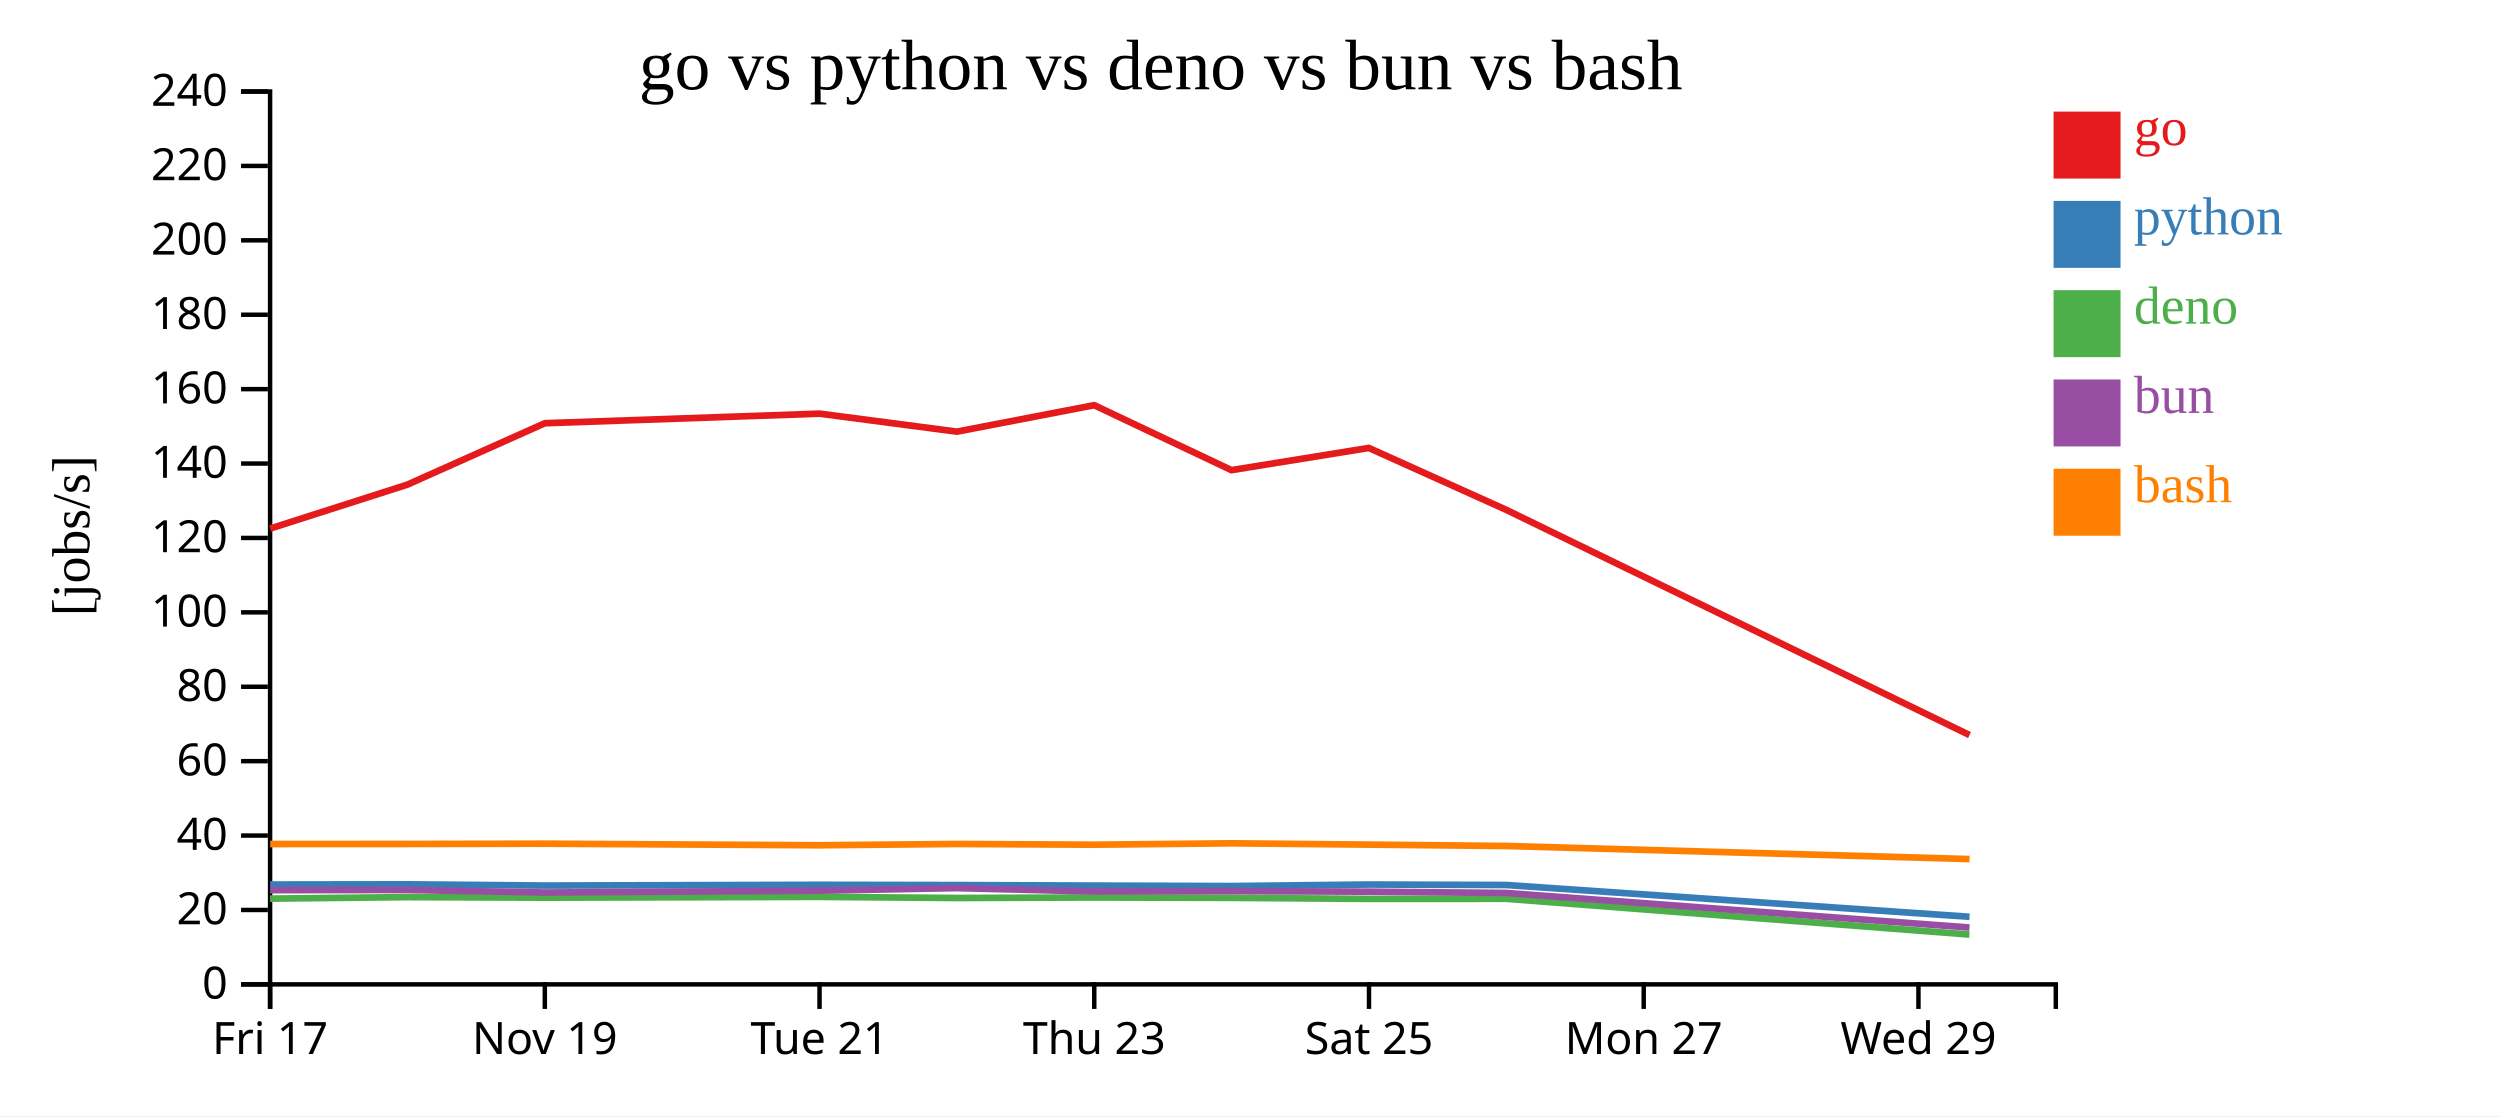
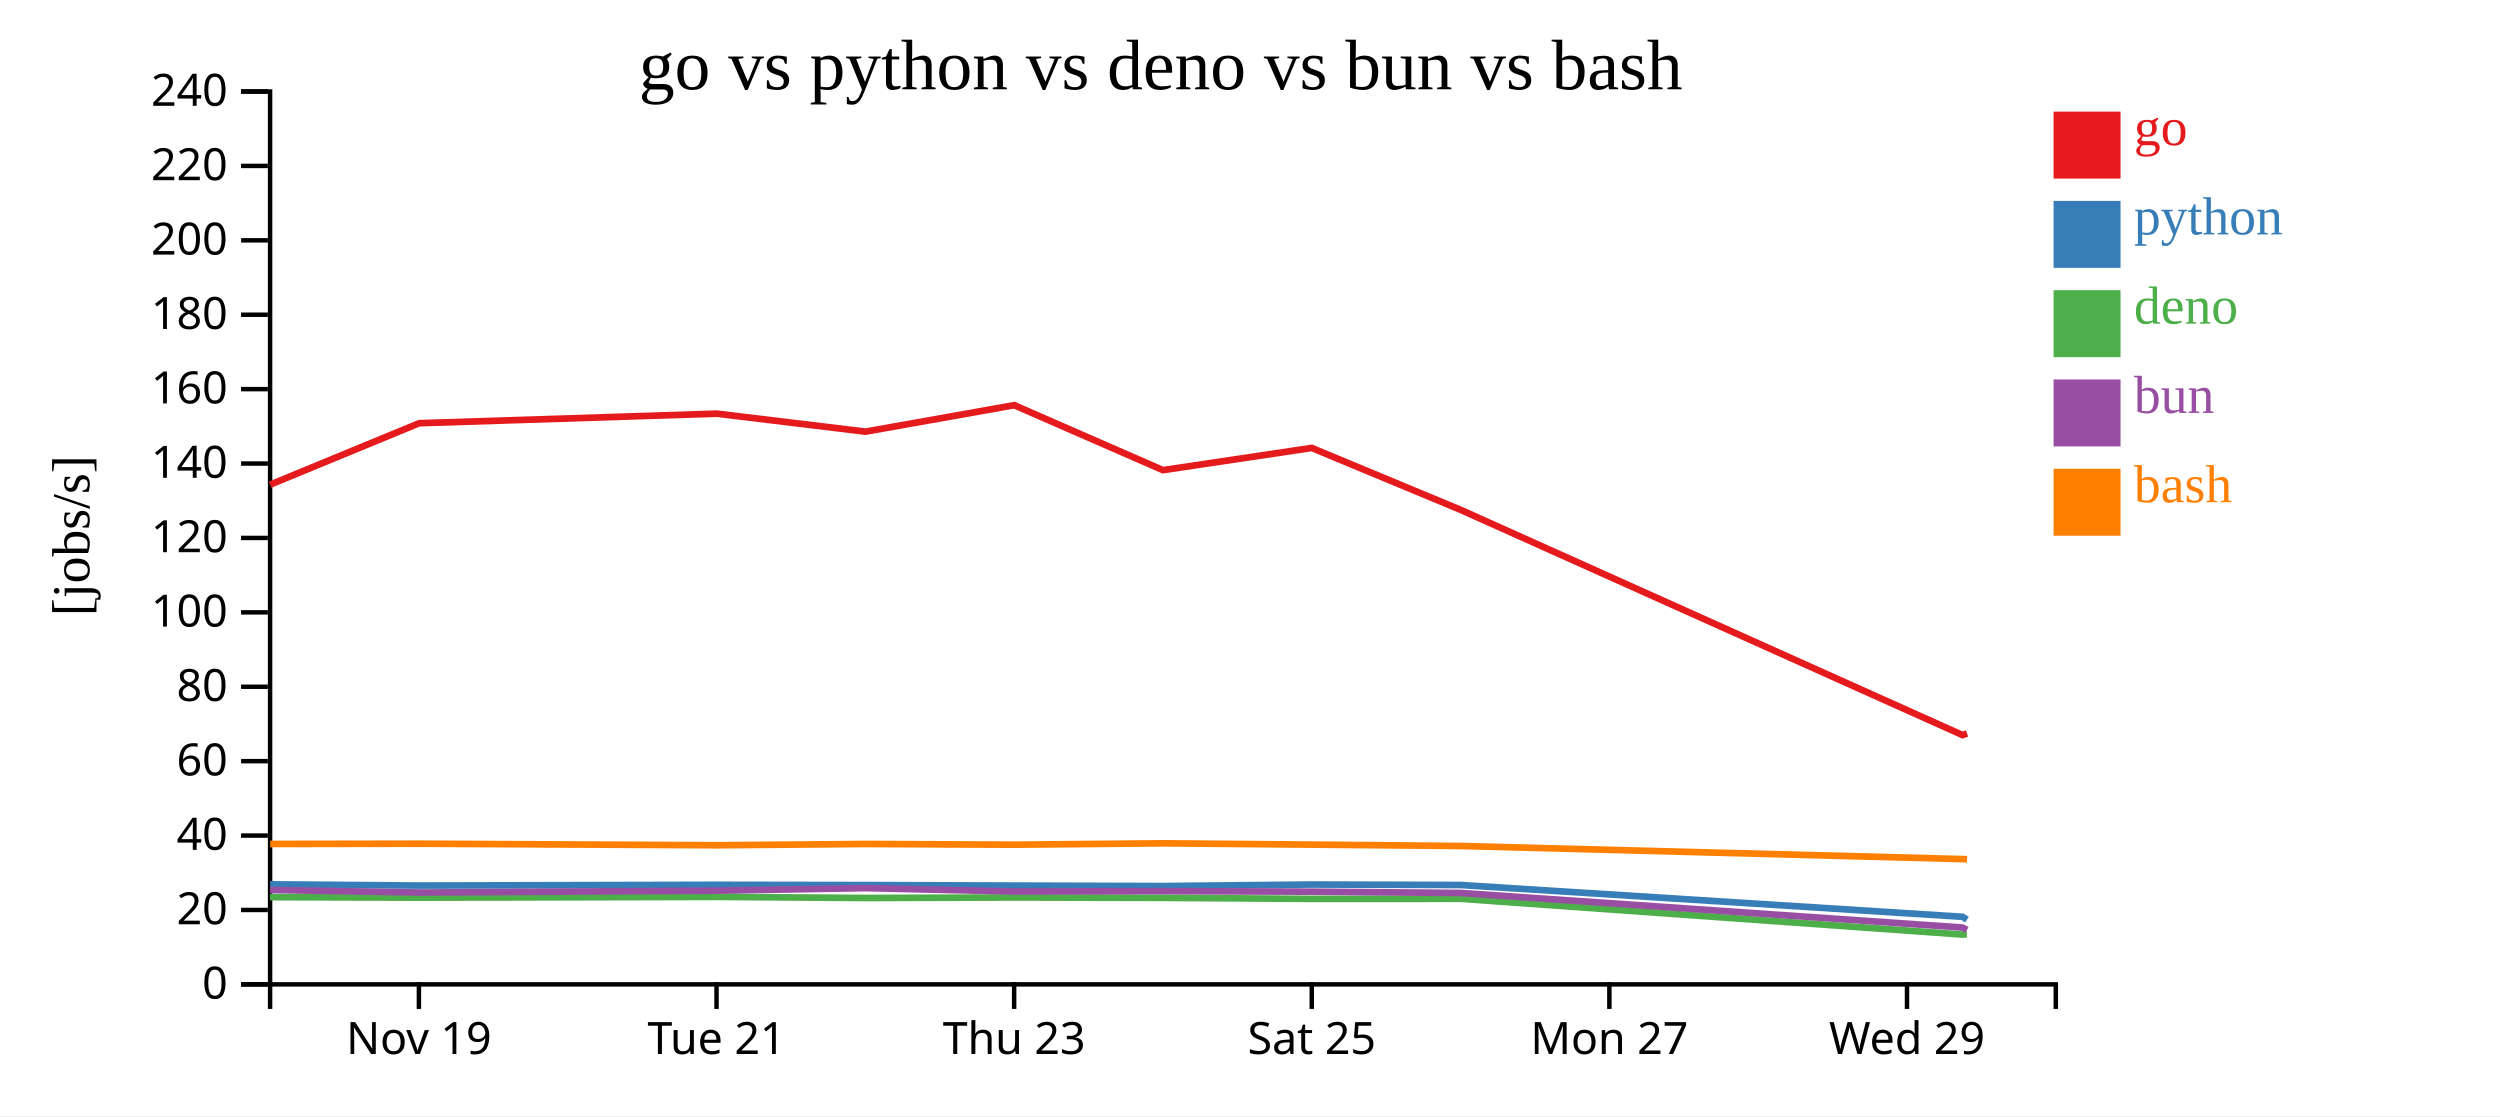
<svg xmlns="http://www.w3.org/2000/svg" width="560" height="250">
  <rect width="100%" height="100%" fill="white" />
  <g transform="translate(60,20)">
    <g transform="translate(0,200)" fill="none" font-size="10" font-family="sans-serif" text-anchor="middle">
      <path class="domain" stroke="currentColor" d="M0.5,6V0.5H400.5V6" />
-       <g class="tick" opacity="1" transform="translate(0.5,0)">
-         <line stroke="currentColor" y2="6" />
-         <text fill="currentColor" y="9" dy="0.71em">Fri 17</text>
-       </g>
-       <g class="tick" opacity="1" transform="translate(62.03846,0)">
+       <g class="tick" opacity="1" transform="translate(33.83333,0)">
        <line stroke="currentColor" y2="6" />
        <text fill="currentColor" y="9" dy="0.71em">Nov 19</text>
      </g>
-       <g class="tick" opacity="1" transform="translate(123.5769,0)">
+       <g class="tick" opacity="1" transform="translate(100.5,0)">
        <line stroke="currentColor" y2="6" />
        <text fill="currentColor" y="9" dy="0.71em">Tue 21</text>
      </g>
-       <g class="tick" opacity="1" transform="translate(185.1154,0)">
+       <g class="tick" opacity="1" transform="translate(167.1667,0)">
        <line stroke="currentColor" y2="6" />
        <text fill="currentColor" y="9" dy="0.71em">Thu 23</text>
      </g>
-       <g class="tick" opacity="1" transform="translate(246.6538,0)">
+       <g class="tick" opacity="1" transform="translate(233.8333,0)">
        <line stroke="currentColor" y2="6" />
        <text fill="currentColor" y="9" dy="0.71em">Sat 25</text>
      </g>
-       <g class="tick" opacity="1" transform="translate(308.1923,0)">
+       <g class="tick" opacity="1" transform="translate(300.5,0)">
        <line stroke="currentColor" y2="6" />
        <text fill="currentColor" y="9" dy="0.71em">Mon 27</text>
      </g>
-       <g class="tick" opacity="1" transform="translate(369.7308,0)">
+       <g class="tick" opacity="1" transform="translate(367.1667,0)">
        <line stroke="currentColor" y2="6" />
        <text fill="currentColor" y="9" dy="0.71em">Wed 29</text>
      </g>
    </g>
    <g fill="none" font-size="10" font-family="sans-serif" text-anchor="end">
      <path class="domain" stroke="currentColor" d="M-6,200.5H0.5V0.5H-6" />
      <g class="tick" opacity="1" transform="translate(0,200.5)">
        <line stroke="currentColor" x2="-6" />
        <text fill="currentColor" x="-9" dy="0.32em">0</text>
      </g>
      <g class="tick" opacity="1" transform="translate(0,183.8333)">
        <line stroke="currentColor" x2="-6" />
        <text fill="currentColor" x="-9" dy="0.32em">20</text>
      </g>
      <g class="tick" opacity="1" transform="translate(0,167.1667)">
        <line stroke="currentColor" x2="-6" />
        <text fill="currentColor" x="-9" dy="0.32em">40</text>
      </g>
      <g class="tick" opacity="1" transform="translate(0,150.5)">
        <line stroke="currentColor" x2="-6" />
        <text fill="currentColor" x="-9" dy="0.32em">60</text>
      </g>
      <g class="tick" opacity="1" transform="translate(0,133.8333)">
        <line stroke="currentColor" x2="-6" />
        <text fill="currentColor" x="-9" dy="0.32em">80</text>
      </g>
      <g class="tick" opacity="1" transform="translate(0,117.1667)">
        <line stroke="currentColor" x2="-6" />
        <text fill="currentColor" x="-9" dy="0.32em">100</text>
      </g>
      <g class="tick" opacity="1" transform="translate(0,100.5)">
        <line stroke="currentColor" x2="-6" />
        <text fill="currentColor" x="-9" dy="0.32em">120</text>
      </g>
      <g class="tick" opacity="1" transform="translate(0,83.83333)">
        <line stroke="currentColor" x2="-6" />
        <text fill="currentColor" x="-9" dy="0.32em">140</text>
      </g>
      <g class="tick" opacity="1" transform="translate(0,67.16667)">
        <line stroke="currentColor" x2="-6" />
        <text fill="currentColor" x="-9" dy="0.32em">160</text>
      </g>
      <g class="tick" opacity="1" transform="translate(0,50.5)">
        <line stroke="currentColor" x2="-6" />
        <text fill="currentColor" x="-9" dy="0.32em">180</text>
      </g>
      <g class="tick" opacity="1" transform="translate(0,33.83333)">
        <line stroke="currentColor" x2="-6" />
        <text fill="currentColor" x="-9" dy="0.32em">200</text>
      </g>
      <g class="tick" opacity="1" transform="translate(0,17.16667)">
        <line stroke="currentColor" x2="-6" />
        <text fill="currentColor" x="-9" dy="0.32em">220</text>
      </g>
      <g class="tick" opacity="1" transform="translate(0,0.5)">
        <line stroke="currentColor" x2="-6" />
        <text fill="currentColor" x="-9" dy="0.32em">240</text>
      </g>
    </g>
    <text text-anchor="middle" style="font-size: 12px" transform="rotate(-90)" y="-40" x="-100">[jobs/s]</text>
    <text text-anchor="middle" style="font-size: 16px" y="0" x="200">go vs python vs deno vs bun vs bash</text>
-     <path class="line" fill="none" stroke="#e41a1c" stroke-width="1.5" d="M0.51,98.399L31.236,88.562L62.049,74.8L123.573,72.657L154.337,76.689L185.09,70.761L215.845,85.311L246.608,80.337L277.433,94.22L381.178,144.658" />
-     <path class="line" fill="none" stroke="#377eb8" stroke-width="1.5" d="M0.508,178.138L31.234,178.09L62.048,178.365L123.571,178.2L154.336,178.258L185.088,178.373L215.843,178.479L246.607,178.135L277.431,178.242L381.174,185.364" />
-     <path class="line" fill="none" stroke="#4daf4a" stroke-width="1.5" d="M0.493,181.294L31.219,180.958L62.032,181.077L123.556,180.902L154.321,181.152L185.073,181.037L215.828,181.121L246.591,181.347L277.416,181.332L381.151,189.341" />
-     <path class="line" fill="none" stroke="#984ea3" stroke-width="1.5" d="M0.501,179.388L31.227,179.355L62.04,179.924L123.563,179.512L154.328,178.935L185.081,179.7L215.836,179.619L246.599,179.737L277.424,180.023L381.164,187.774" />
-     <path class="line" fill="none" stroke="#ff7f00" stroke-width="1.5" d="M0.515,169.062L31.241,169.046L62.054,168.989L123.578,169.338L154.342,169.051L185.095,169.211L215.85,168.903L246.613,169.193L277.438,169.5L381.183,172.435" />
+     <path class="line" fill="none" stroke="#e41a1c" stroke-width="1.5" d="M0.506,88.562L33.887,74.8L100.537,72.657L133.866,76.689L167.181,70.761L200.499,85.311L233.826,80.337L267.219,94.22L379.609,144.658L380.619,144.296" />
+     <path class="line" fill="none" stroke="#377eb8" stroke-width="1.5" d="M0.504,178.09L33.885,178.365L100.535,178.2L133.864,178.258L167.179,178.373L200.497,178.479L233.824,178.135L267.217,178.242L379.605,185.364L380.615,185.993" />
+     <path class="line" fill="none" stroke="#4daf4a" stroke-width="1.5" d="M0.487,180.958L33.868,181.077L100.519,180.902L133.847,181.152L167.163,181.037L200.48,181.121L233.807,181.347L267.2,181.332L379.58,189.341L380.589,189.265" />
+     <path class="line" fill="none" stroke="#984ea3" stroke-width="1.5" d="M0.496,179.355L33.877,179.924L100.527,179.512L133.856,178.935L167.171,179.7L200.489,179.619L233.816,179.737L267.209,180.023L379.594,187.774L380.603,188.309" />
+     <path class="line" fill="none" stroke="#ff7f00" stroke-width="1.5" d="M0.511,169.046L33.892,168.989L100.542,169.338L133.871,169.051L167.187,169.211L200.505,168.903L233.831,169.193L267.225,169.5L379.615,172.435L380.625,172.474" />
    <rect class="dot" x="400" y="5" width="15" height="15" style="fill: #e41a1c;" />
    <rect class="dot" x="400" y="25" width="15" height="15" style="fill: #377eb8;" />
    <rect class="dot" x="400" y="45" width="15" height="15" style="fill: #4daf4a;" />
    <rect class="dot" x="400" y="65" width="15" height="15" style="fill: #984ea3;" />
    <rect class="dot" x="400" y="85" width="15" height="15" style="fill: #ff7f00;" />
    <text class="label" x="418" y="12.5" style="fill: #e41a1c; alignment-baseline: middle;" text-anchor="left">go</text>
    <text class="label" x="418" y="32.5" style="fill: #377eb8; alignment-baseline: middle;" text-anchor="left">python</text>
    <text class="label" x="418" y="52.5" style="fill: #4daf4a; alignment-baseline: middle;" text-anchor="left">deno</text>
    <text class="label" x="418" y="72.5" style="fill: #984ea3; alignment-baseline: middle;" text-anchor="left">bun</text>
    <text class="label" x="418" y="92.5" style="fill: #ff7f00; alignment-baseline: middle;" text-anchor="left">bash</text>
  </g>
</svg>
